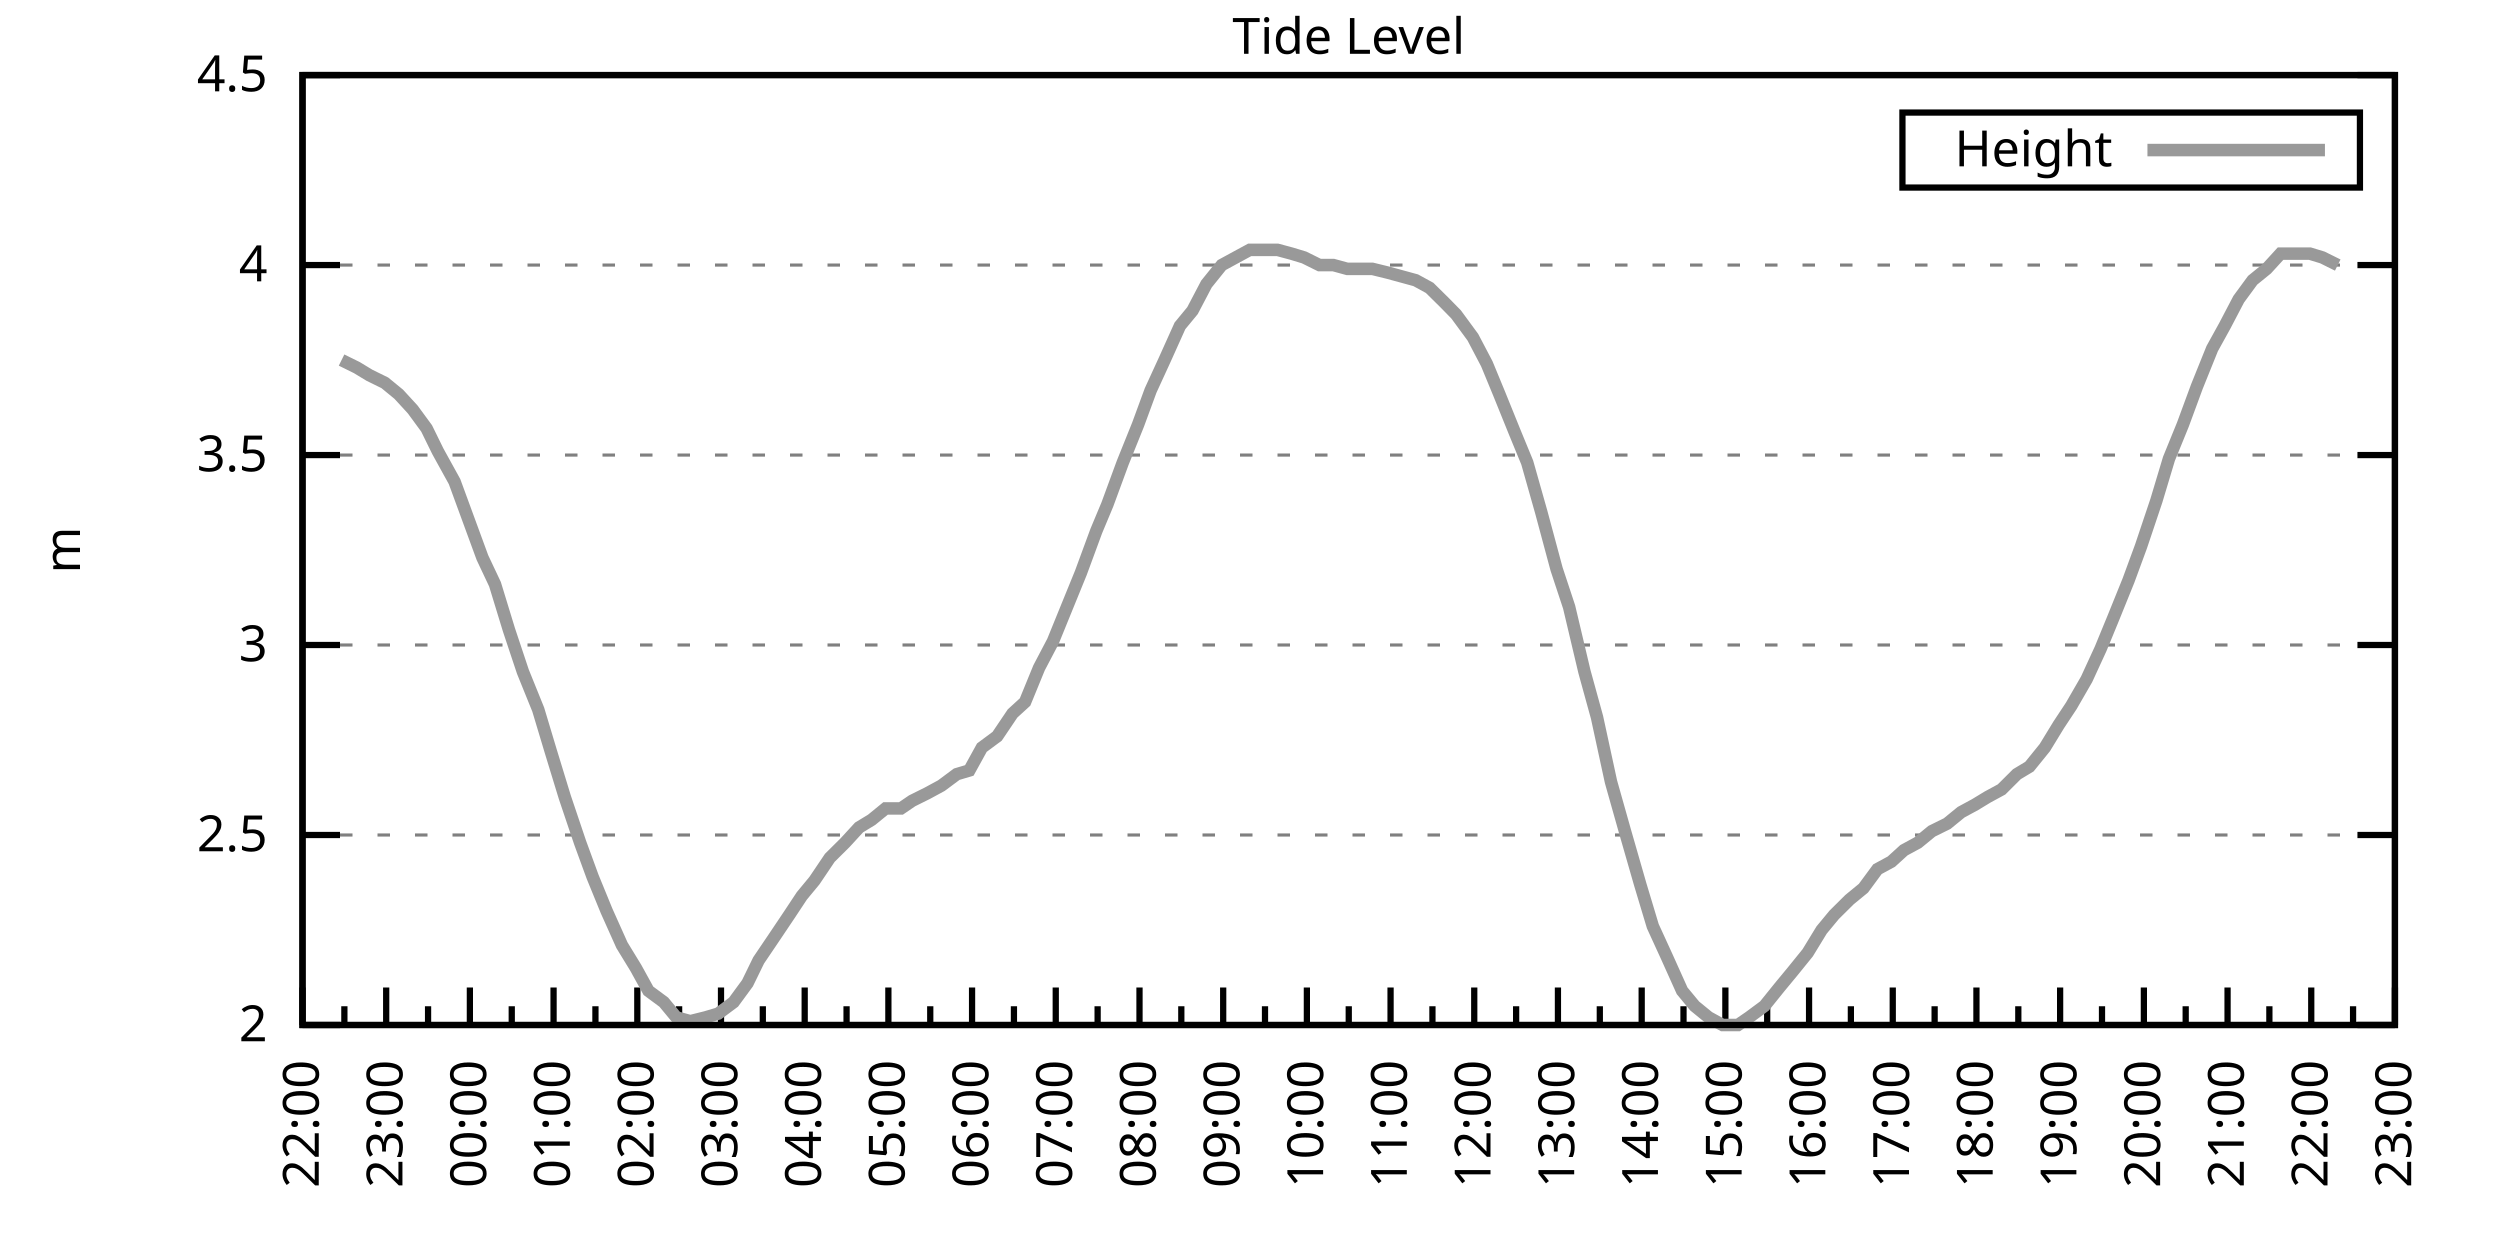
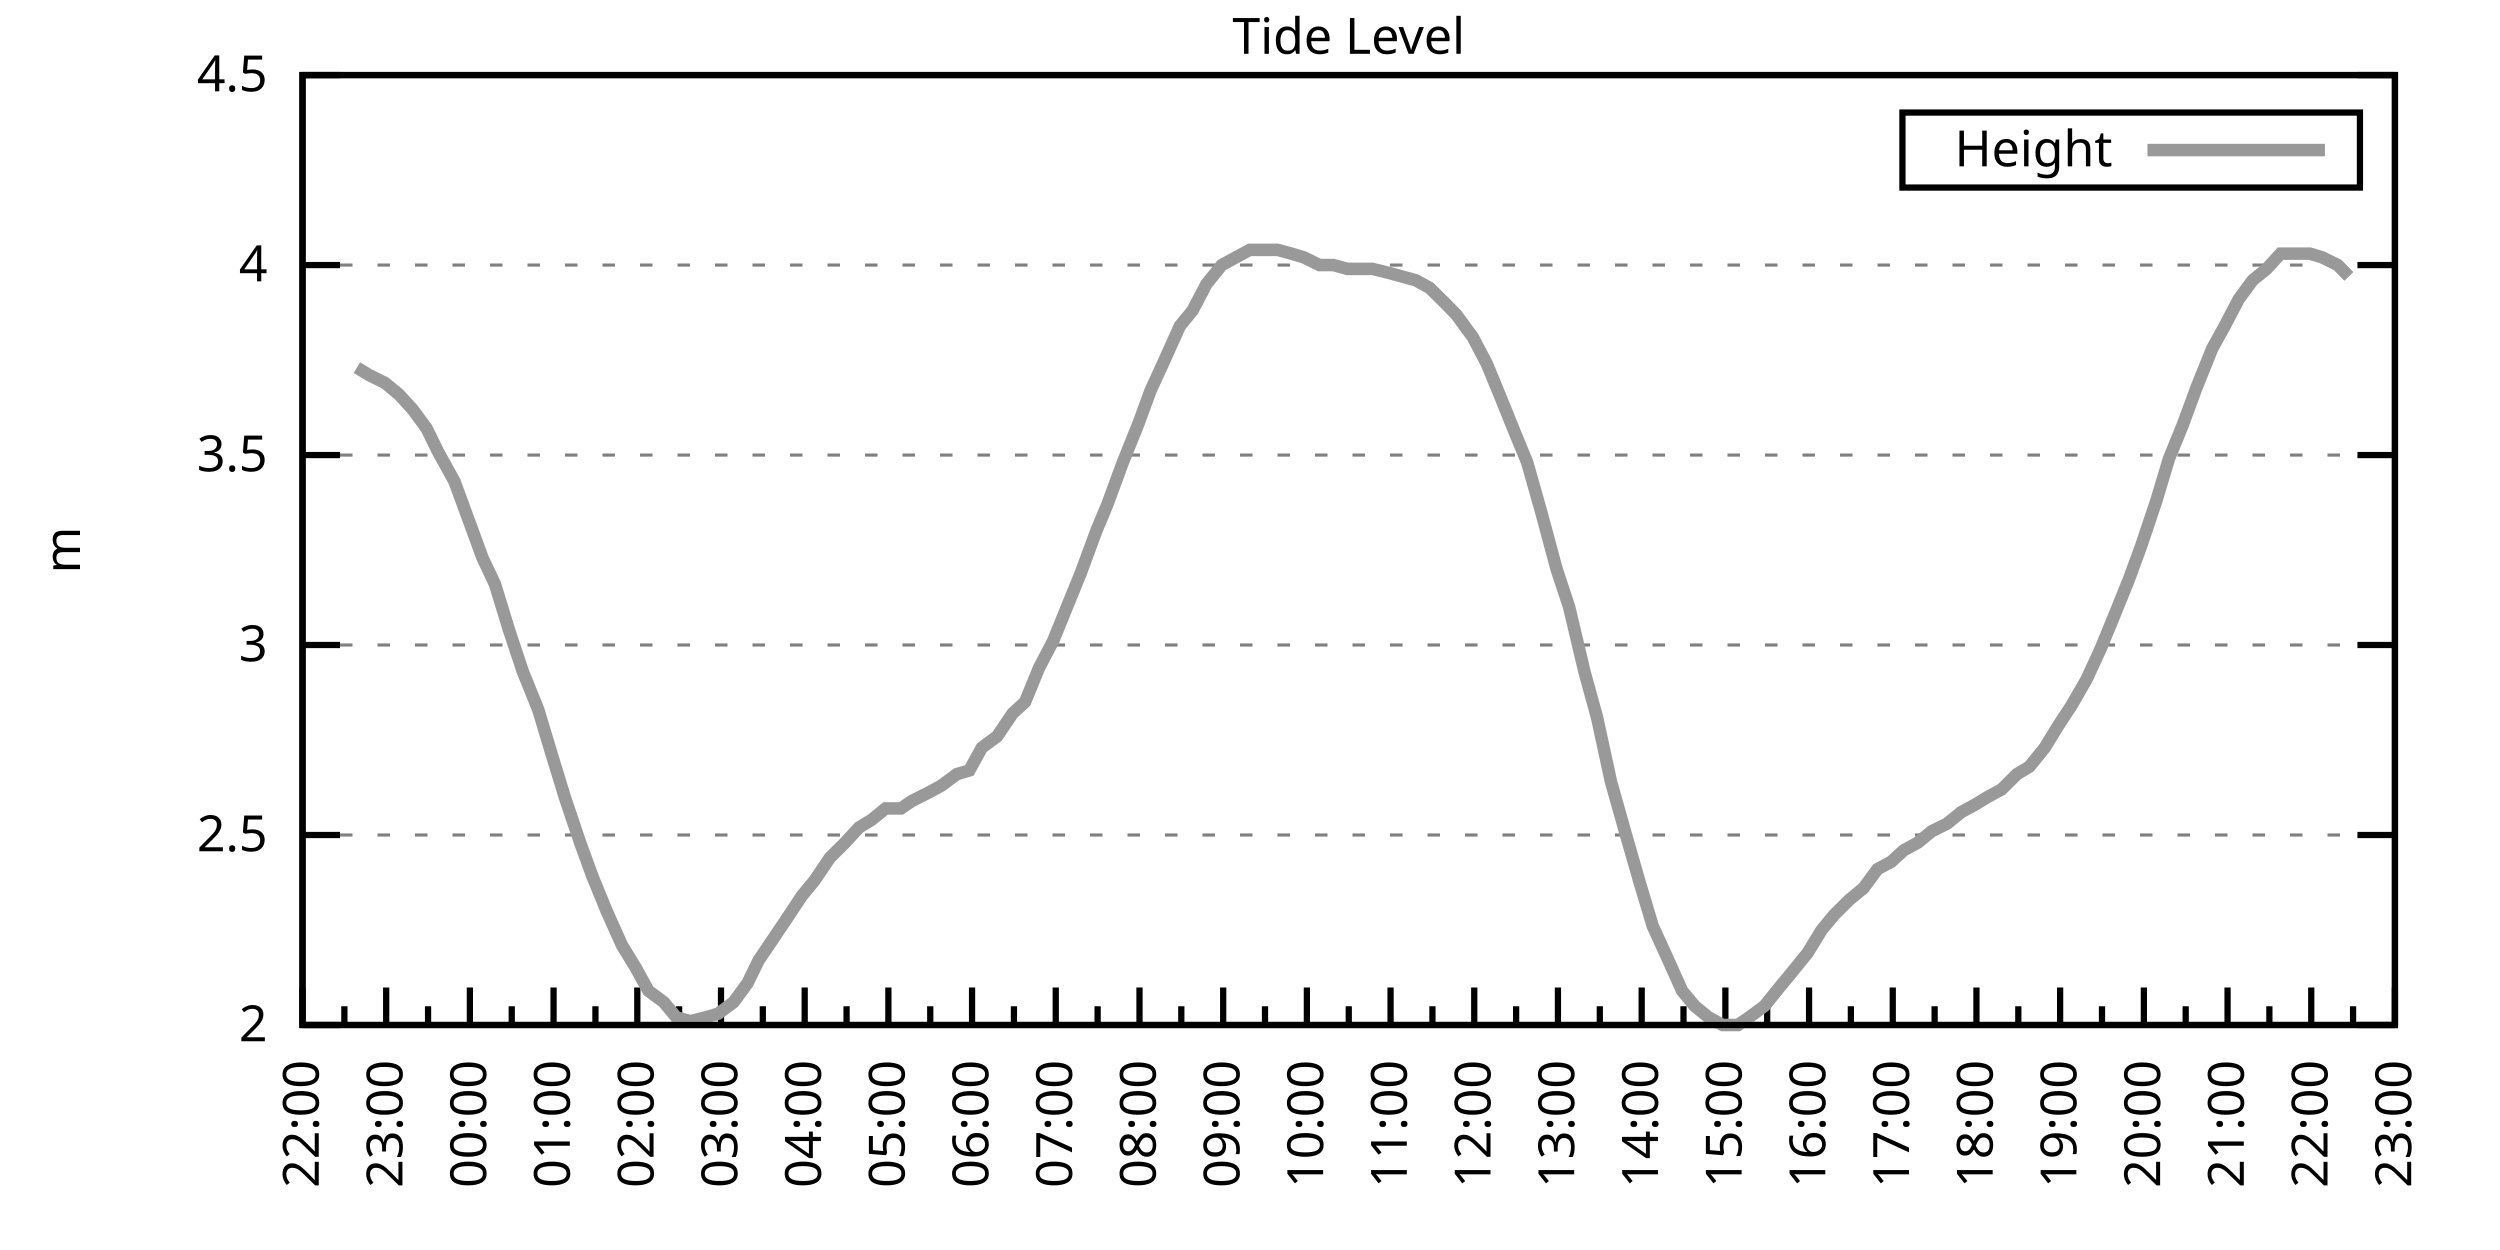
<svg xmlns="http://www.w3.org/2000/svg" xmlns:xlink="http://www.w3.org/1999/xlink" width="400" height="200" viewBox="0 0 400 200">
  <g id="gnuplot_canvas">
    <rect x="0" y="0" width="400" height="200" fill="none" />
    <defs>
      <circle id="gpDot" r="0.5" stroke-width="0.5" stroke="currentColor" />
      <path id="gpPt0" stroke-width="0.333" stroke="currentColor" d="M-1,0 h2 M0,-1 v2" />
      <path id="gpPt1" stroke-width="0.333" stroke="currentColor" d="M-1,-1 L1,1 M1,-1 L-1,1" />
      <path id="gpPt2" stroke-width="0.333" stroke="currentColor" d="M-1,0 L1,0 M0,-1 L0,1 M-1,-1 L1,1 M-1,1 L1,-1" />
      <rect id="gpPt3" stroke-width="0.333" stroke="currentColor" x="-1" y="-1" width="2" height="2" />
      <rect id="gpPt4" stroke-width="0.333" stroke="currentColor" fill="currentColor" x="-1" y="-1" width="2" height="2" />
      <circle id="gpPt5" stroke-width="0.333" stroke="currentColor" cx="0" cy="0" r="1" />
      <use xlink:href="#gpPt5" id="gpPt6" fill="currentColor" stroke="none" />
      <path id="gpPt7" stroke-width="0.333" stroke="currentColor" d="M0,-1.33 L-1.33,0.67 L1.33,0.67 z" />
      <use xlink:href="#gpPt7" id="gpPt8" fill="currentColor" stroke="none" />
      <use xlink:href="#gpPt7" id="gpPt9" stroke="currentColor" transform="rotate(180)" />
      <use xlink:href="#gpPt9" id="gpPt10" fill="currentColor" stroke="none" />
      <use xlink:href="#gpPt3" id="gpPt11" stroke="currentColor" transform="rotate(45)" />
      <use xlink:href="#gpPt11" id="gpPt12" fill="currentColor" stroke="none" />
      <path id="gpPt13" stroke-width="0.333" stroke="currentColor" d="M0,1.330 L1.265,0.411 L0.782,-1.067 L-0.782,-1.076 L-1.265,0.411 z" />
      <use xlink:href="#gpPt13" id="gpPt14" fill="currentColor" stroke="none" />
      <filter id="textbox" filterUnits="objectBoundingBox" x="0" y="0" height="1" width="1">
        <feFlood flood-color="white" flood-opacity="1" result="bgnd" />
        <feComposite in="SourceGraphic" in2="bgnd" operator="atop" />
      </filter>
      <filter id="greybox" filterUnits="objectBoundingBox" x="0" y="0" height="1" width="1">
        <feFlood flood-color="lightgrey" flood-opacity="1" result="grey" />
        <feComposite in="SourceGraphic" in2="grey" operator="atop" />
      </filter>
    </defs>
    <g fill="none" color="white" stroke="currentColor" stroke-width="1.00" stroke-linecap="butt" stroke-linejoin="miter">
</g>
    <g fill="none" color="black" stroke="currentColor" stroke-width="1.00" stroke-linecap="butt" stroke-linejoin="miter">
      <g stroke="none" shape-rendering="crispEdges">
        <polygon fill="rgb(255, 255, 255)" points="48.40,164.00 383.18,164.00 383.18,12.02 48.40,12.02 " />
      </g>
    </g>
    <g fill="none" color="black" stroke="currentColor" stroke-width="1.00" stroke-linecap="butt" stroke-linejoin="miter">
</g>
    <g fill="none" color="black" stroke="black" stroke-width="0.50" stroke-linecap="butt" stroke-linejoin="miter">
</g>
    <g fill="none" color="gray" stroke="currentColor" stroke-width="0.50" stroke-linecap="butt" stroke-linejoin="miter">
      <path stroke="gray" stroke-dasharray="2,4" class="gridline" d="M48.40,164.00 L383.19,164.00  " />
    </g>
    <g fill="none" color="gray" stroke="gray" stroke-width="1.00" stroke-linecap="butt" stroke-linejoin="miter">
</g>
    <g fill="none" color="black" stroke="currentColor" stroke-width="1.00" stroke-linecap="butt" stroke-linejoin="miter">
      <path stroke="black" d="M48.40,164.00 L54.40,164.00 M383.19,164.00 L377.19,164.00  " />
      <g transform="translate(42.80,166.60)" stroke="none" fill="black" font-family="Sans" font-size="8.00" text-anchor="end">
        <text>
          <tspan font-family="Sans"> 2</tspan>
        </text>
      </g>
    </g>
    <g fill="none" color="black" stroke="currentColor" stroke-width="1.00" stroke-linecap="butt" stroke-linejoin="miter">
</g>
    <g fill="none" color="black" stroke="black" stroke-width="0.50" stroke-linecap="butt" stroke-linejoin="miter">
</g>
    <g fill="none" color="gray" stroke="currentColor" stroke-width="0.50" stroke-linecap="butt" stroke-linejoin="miter">
      <path stroke="gray" stroke-dasharray="2,4" class="gridline" d="M48.40,133.60 L383.19,133.60  " />
    </g>
    <g fill="none" color="gray" stroke="gray" stroke-width="1.00" stroke-linecap="butt" stroke-linejoin="miter">
</g>
    <g fill="none" color="black" stroke="currentColor" stroke-width="1.00" stroke-linecap="butt" stroke-linejoin="miter">
      <path stroke="black" d="M48.40,133.60 L54.40,133.60 M383.19,133.60 L377.19,133.60  " />
      <g transform="translate(42.80,136.20)" stroke="none" fill="black" font-family="Sans" font-size="8.00" text-anchor="end">
        <text>
          <tspan font-family="Sans"> 2.5</tspan>
        </text>
      </g>
    </g>
    <g fill="none" color="black" stroke="currentColor" stroke-width="1.00" stroke-linecap="butt" stroke-linejoin="miter">
</g>
    <g fill="none" color="black" stroke="black" stroke-width="0.50" stroke-linecap="butt" stroke-linejoin="miter">
</g>
    <g fill="none" color="gray" stroke="currentColor" stroke-width="0.50" stroke-linecap="butt" stroke-linejoin="miter">
      <path stroke="gray" stroke-dasharray="2,4" class="gridline" d="M48.40,103.20 L383.19,103.20  " />
    </g>
    <g fill="none" color="gray" stroke="gray" stroke-width="1.00" stroke-linecap="butt" stroke-linejoin="miter">
</g>
    <g fill="none" color="black" stroke="currentColor" stroke-width="1.00" stroke-linecap="butt" stroke-linejoin="miter">
      <path stroke="black" d="M48.40,103.20 L54.40,103.20 M383.19,103.20 L377.19,103.20  " />
      <g transform="translate(42.80,105.80)" stroke="none" fill="black" font-family="Sans" font-size="8.00" text-anchor="end">
        <text>
          <tspan font-family="Sans"> 3</tspan>
        </text>
      </g>
    </g>
    <g fill="none" color="black" stroke="currentColor" stroke-width="1.00" stroke-linecap="butt" stroke-linejoin="miter">
</g>
    <g fill="none" color="black" stroke="black" stroke-width="0.50" stroke-linecap="butt" stroke-linejoin="miter">
</g>
    <g fill="none" color="gray" stroke="currentColor" stroke-width="0.50" stroke-linecap="butt" stroke-linejoin="miter">
      <path stroke="gray" stroke-dasharray="2,4" class="gridline" d="M48.40,72.81 L383.19,72.81  " />
    </g>
    <g fill="none" color="gray" stroke="gray" stroke-width="1.00" stroke-linecap="butt" stroke-linejoin="miter">
</g>
    <g fill="none" color="black" stroke="currentColor" stroke-width="1.00" stroke-linecap="butt" stroke-linejoin="miter">
      <path stroke="black" d="M48.40,72.81 L54.40,72.81 M383.19,72.81 L377.19,72.81  " />
      <g transform="translate(42.80,75.41)" stroke="none" fill="black" font-family="Sans" font-size="8.00" text-anchor="end">
        <text>
          <tspan font-family="Sans"> 3.5</tspan>
        </text>
      </g>
    </g>
    <g fill="none" color="black" stroke="currentColor" stroke-width="1.00" stroke-linecap="butt" stroke-linejoin="miter">
</g>
    <g fill="none" color="black" stroke="black" stroke-width="0.50" stroke-linecap="butt" stroke-linejoin="miter">
</g>
    <g fill="none" color="gray" stroke="currentColor" stroke-width="0.50" stroke-linecap="butt" stroke-linejoin="miter">
      <path stroke="gray" stroke-dasharray="2,4" class="gridline" d="M48.40,42.41 L383.19,42.41  " />
    </g>
    <g fill="none" color="gray" stroke="gray" stroke-width="1.00" stroke-linecap="butt" stroke-linejoin="miter">
</g>
    <g fill="none" color="black" stroke="currentColor" stroke-width="1.00" stroke-linecap="butt" stroke-linejoin="miter">
      <path stroke="black" d="M48.40,42.41 L54.40,42.41 M383.19,42.41 L377.19,42.41  " />
      <g transform="translate(42.80,45.01)" stroke="none" fill="black" font-family="Sans" font-size="8.00" text-anchor="end">
        <text>
          <tspan font-family="Sans"> 4</tspan>
        </text>
      </g>
    </g>
    <g fill="none" color="black" stroke="currentColor" stroke-width="1.00" stroke-linecap="butt" stroke-linejoin="miter">
</g>
    <g fill="none" color="black" stroke="black" stroke-width="0.50" stroke-linecap="butt" stroke-linejoin="miter">
</g>
    <g fill="none" color="gray" stroke="currentColor" stroke-width="0.50" stroke-linecap="butt" stroke-linejoin="miter">
      <path stroke="gray" stroke-dasharray="2,4" class="gridline" d="M48.40,12.01 L383.19,12.01  " />
    </g>
    <g fill="none" color="gray" stroke="gray" stroke-width="1.00" stroke-linecap="butt" stroke-linejoin="miter">
</g>
    <g fill="none" color="black" stroke="currentColor" stroke-width="1.00" stroke-linecap="butt" stroke-linejoin="miter">
      <path stroke="black" d="M48.40,12.01 L54.40,12.01 M383.19,12.01 L377.19,12.01  " />
      <g transform="translate(42.80,14.61)" stroke="none" fill="black" font-family="Sans" font-size="8.00" text-anchor="end">
        <text>
          <tspan font-family="Sans"> 4.5</tspan>
        </text>
      </g>
    </g>
    <g fill="none" color="black" stroke="currentColor" stroke-width="1.00" stroke-linecap="butt" stroke-linejoin="miter">
      <path stroke="black" d="M48.40,164.00 L48.40,158.00  " />
      <g transform="translate(51.00,169.60) rotate(270)" stroke="none" fill="black" font-family="Sans" font-size="8.00" text-anchor="end">
        <text>
          <tspan font-family="Sans">22:00</tspan>
        </text>
      </g>
    </g>
    <g fill="none" color="black" stroke="currentColor" stroke-width="1.00" stroke-linecap="butt" stroke-linejoin="miter">
      <path stroke="black" d="M55.10,164.00 L55.10,161.00 M61.79,164.00 L61.79,158.00  " />
      <g transform="translate(64.39,169.60) rotate(270)" stroke="none" fill="black" font-family="Sans" font-size="8.00" text-anchor="end">
        <text>
          <tspan font-family="Sans">23:00</tspan>
        </text>
      </g>
    </g>
    <g fill="none" color="black" stroke="currentColor" stroke-width="1.00" stroke-linecap="butt" stroke-linejoin="miter">
      <path stroke="black" d="M68.49,164.00 L68.49,161.00 M75.18,164.00 L75.18,158.00  " />
      <g transform="translate(77.78,169.60) rotate(270)" stroke="none" fill="black" font-family="Sans" font-size="8.00" text-anchor="end">
        <text>
          <tspan font-family="Sans">00:00</tspan>
        </text>
      </g>
    </g>
    <g fill="none" color="black" stroke="currentColor" stroke-width="1.00" stroke-linecap="butt" stroke-linejoin="miter">
      <path stroke="black" d="M81.88,164.00 L81.88,161.00 M88.57,164.00 L88.57,158.00  " />
      <g transform="translate(91.17,169.60) rotate(270)" stroke="none" fill="black" font-family="Sans" font-size="8.00" text-anchor="end">
        <text>
          <tspan font-family="Sans">01:00</tspan>
        </text>
      </g>
    </g>
    <g fill="none" color="black" stroke="currentColor" stroke-width="1.00" stroke-linecap="butt" stroke-linejoin="miter">
      <path stroke="black" d="M95.27,164.00 L95.27,161.00 M101.97,164.00 L101.97,158.00  " />
      <g transform="translate(104.57,169.60) rotate(270)" stroke="none" fill="black" font-family="Sans" font-size="8.00" text-anchor="end">
        <text>
          <tspan font-family="Sans">02:00</tspan>
        </text>
      </g>
    </g>
    <g fill="none" color="black" stroke="currentColor" stroke-width="1.00" stroke-linecap="butt" stroke-linejoin="miter">
      <path stroke="black" d="M108.66,164.00 L108.66,161.00 M115.36,164.00 L115.36,158.00  " />
      <g transform="translate(117.96,169.60) rotate(270)" stroke="none" fill="black" font-family="Sans" font-size="8.00" text-anchor="end">
        <text>
          <tspan font-family="Sans">03:00</tspan>
        </text>
      </g>
    </g>
    <g fill="none" color="black" stroke="currentColor" stroke-width="1.00" stroke-linecap="butt" stroke-linejoin="miter">
      <path stroke="black" d="M122.05,164.00 L122.05,161.00 M128.75,164.00 L128.75,158.00  " />
      <g transform="translate(131.35,169.60) rotate(270)" stroke="none" fill="black" font-family="Sans" font-size="8.00" text-anchor="end">
        <text>
          <tspan font-family="Sans">04:00</tspan>
        </text>
      </g>
    </g>
    <g fill="none" color="black" stroke="currentColor" stroke-width="1.00" stroke-linecap="butt" stroke-linejoin="miter">
      <path stroke="black" d="M135.45,164.00 L135.45,161.00 M142.14,164.00 L142.14,158.00  " />
      <g transform="translate(144.74,169.60) rotate(270)" stroke="none" fill="black" font-family="Sans" font-size="8.00" text-anchor="end">
        <text>
          <tspan font-family="Sans">05:00</tspan>
        </text>
      </g>
    </g>
    <g fill="none" color="black" stroke="currentColor" stroke-width="1.00" stroke-linecap="butt" stroke-linejoin="miter">
      <path stroke="black" d="M148.84,164.00 L148.84,161.00 M155.53,164.00 L155.53,158.00  " />
      <g transform="translate(158.13,169.60) rotate(270)" stroke="none" fill="black" font-family="Sans" font-size="8.00" text-anchor="end">
        <text>
          <tspan font-family="Sans">06:00</tspan>
        </text>
      </g>
    </g>
    <g fill="none" color="black" stroke="currentColor" stroke-width="1.00" stroke-linecap="butt" stroke-linejoin="miter">
      <path stroke="black" d="M162.23,164.00 L162.23,161.00 M168.92,164.00 L168.92,158.00  " />
      <g transform="translate(171.52,169.60) rotate(270)" stroke="none" fill="black" font-family="Sans" font-size="8.00" text-anchor="end">
        <text>
          <tspan font-family="Sans">07:00</tspan>
        </text>
      </g>
    </g>
    <g fill="none" color="black" stroke="currentColor" stroke-width="1.00" stroke-linecap="butt" stroke-linejoin="miter">
      <path stroke="black" d="M175.62,164.00 L175.62,161.00 M182.32,164.00 L182.32,158.00  " />
      <g transform="translate(184.92,169.60) rotate(270)" stroke="none" fill="black" font-family="Sans" font-size="8.00" text-anchor="end">
        <text>
          <tspan font-family="Sans">08:00</tspan>
        </text>
      </g>
    </g>
    <g fill="none" color="black" stroke="currentColor" stroke-width="1.00" stroke-linecap="butt" stroke-linejoin="miter">
      <path stroke="black" d="M189.01,164.00 L189.01,161.00 M195.71,164.00 L195.71,158.00  " />
      <g transform="translate(198.31,169.60) rotate(270)" stroke="none" fill="black" font-family="Sans" font-size="8.00" text-anchor="end">
        <text>
          <tspan font-family="Sans">09:00</tspan>
        </text>
      </g>
    </g>
    <g fill="none" color="black" stroke="currentColor" stroke-width="1.00" stroke-linecap="butt" stroke-linejoin="miter">
      <path stroke="black" d="M202.40,164.00 L202.40,161.00 M209.10,164.00 L209.10,158.00  " />
      <g transform="translate(211.70,169.60) rotate(270)" stroke="none" fill="black" font-family="Sans" font-size="8.00" text-anchor="end">
        <text>
          <tspan font-family="Sans">10:00</tspan>
        </text>
      </g>
    </g>
    <g fill="none" color="black" stroke="currentColor" stroke-width="1.00" stroke-linecap="butt" stroke-linejoin="miter">
      <path stroke="black" d="M215.80,164.00 L215.80,161.00 M222.49,164.00 L222.49,158.00  " />
      <g transform="translate(225.09,169.60) rotate(270)" stroke="none" fill="black" font-family="Sans" font-size="8.00" text-anchor="end">
        <text>
          <tspan font-family="Sans">11:00</tspan>
        </text>
      </g>
    </g>
    <g fill="none" color="black" stroke="currentColor" stroke-width="1.00" stroke-linecap="butt" stroke-linejoin="miter">
      <path stroke="black" d="M229.19,164.00 L229.19,161.00 M235.88,164.00 L235.88,158.00  " />
      <g transform="translate(238.48,169.60) rotate(270)" stroke="none" fill="black" font-family="Sans" font-size="8.00" text-anchor="end">
        <text>
          <tspan font-family="Sans">12:00</tspan>
        </text>
      </g>
    </g>
    <g fill="none" color="black" stroke="currentColor" stroke-width="1.00" stroke-linecap="butt" stroke-linejoin="miter">
      <path stroke="black" d="M242.58,164.00 L242.58,161.00 M249.27,164.00 L249.27,158.00  " />
      <g transform="translate(251.87,169.60) rotate(270)" stroke="none" fill="black" font-family="Sans" font-size="8.00" text-anchor="end">
        <text>
          <tspan font-family="Sans">13:00</tspan>
        </text>
      </g>
    </g>
    <g fill="none" color="black" stroke="currentColor" stroke-width="1.00" stroke-linecap="butt" stroke-linejoin="miter">
      <path stroke="black" d="M255.97,164.00 L255.97,161.00 M262.67,164.00 L262.67,158.00  " />
      <g transform="translate(265.27,169.60) rotate(270)" stroke="none" fill="black" font-family="Sans" font-size="8.00" text-anchor="end">
        <text>
          <tspan font-family="Sans">14:00</tspan>
        </text>
      </g>
    </g>
    <g fill="none" color="black" stroke="currentColor" stroke-width="1.00" stroke-linecap="butt" stroke-linejoin="miter">
      <path stroke="black" d="M269.36,164.00 L269.36,161.00 M276.06,164.00 L276.06,158.00  " />
      <g transform="translate(278.66,169.60) rotate(270)" stroke="none" fill="black" font-family="Sans" font-size="8.00" text-anchor="end">
        <text>
          <tspan font-family="Sans">15:00</tspan>
        </text>
      </g>
    </g>
    <g fill="none" color="black" stroke="currentColor" stroke-width="1.00" stroke-linecap="butt" stroke-linejoin="miter">
      <path stroke="black" d="M282.75,164.00 L282.75,161.00 M289.45,164.00 L289.45,158.00  " />
      <g transform="translate(292.05,169.60) rotate(270)" stroke="none" fill="black" font-family="Sans" font-size="8.00" text-anchor="end">
        <text>
          <tspan font-family="Sans">16:00</tspan>
        </text>
      </g>
    </g>
    <g fill="none" color="black" stroke="currentColor" stroke-width="1.00" stroke-linecap="butt" stroke-linejoin="miter">
      <path stroke="black" d="M296.14,164.00 L296.14,161.00 M302.84,164.00 L302.84,158.00  " />
      <g transform="translate(305.44,169.60) rotate(270)" stroke="none" fill="black" font-family="Sans" font-size="8.00" text-anchor="end">
        <text>
          <tspan font-family="Sans">17:00</tspan>
        </text>
      </g>
    </g>
    <g fill="none" color="black" stroke="currentColor" stroke-width="1.00" stroke-linecap="butt" stroke-linejoin="miter">
      <path stroke="black" d="M309.54,164.00 L309.54,161.00 M316.23,164.00 L316.23,158.00  " />
      <g transform="translate(318.83,169.60) rotate(270)" stroke="none" fill="black" font-family="Sans" font-size="8.00" text-anchor="end">
        <text>
          <tspan font-family="Sans">18:00</tspan>
        </text>
      </g>
    </g>
    <g fill="none" color="black" stroke="currentColor" stroke-width="1.00" stroke-linecap="butt" stroke-linejoin="miter">
      <path stroke="black" d="M322.93,164.00 L322.93,161.00 M329.62,164.00 L329.62,158.00  " />
      <g transform="translate(332.22,169.60) rotate(270)" stroke="none" fill="black" font-family="Sans" font-size="8.00" text-anchor="end">
        <text>
          <tspan font-family="Sans">19:00</tspan>
        </text>
      </g>
    </g>
    <g fill="none" color="black" stroke="currentColor" stroke-width="1.00" stroke-linecap="butt" stroke-linejoin="miter">
      <path stroke="black" d="M336.32,164.00 L336.32,161.00 M343.02,164.00 L343.02,158.00  " />
      <g transform="translate(345.62,169.60) rotate(270)" stroke="none" fill="black" font-family="Sans" font-size="8.00" text-anchor="end">
        <text>
          <tspan font-family="Sans">20:00</tspan>
        </text>
      </g>
    </g>
    <g fill="none" color="black" stroke="currentColor" stroke-width="1.00" stroke-linecap="butt" stroke-linejoin="miter">
      <path stroke="black" d="M349.71,164.00 L349.71,161.00 M356.41,164.00 L356.41,158.00  " />
      <g transform="translate(359.01,169.60) rotate(270)" stroke="none" fill="black" font-family="Sans" font-size="8.00" text-anchor="end">
        <text>
          <tspan font-family="Sans">21:00</tspan>
        </text>
      </g>
    </g>
    <g fill="none" color="black" stroke="currentColor" stroke-width="1.00" stroke-linecap="butt" stroke-linejoin="miter">
      <path stroke="black" d="M363.10,164.00 L363.10,161.00 M369.80,164.00 L369.80,158.00  " />
      <g transform="translate(372.40,169.60) rotate(270)" stroke="none" fill="black" font-family="Sans" font-size="8.00" text-anchor="end">
        <text>
          <tspan font-family="Sans">22:00</tspan>
        </text>
      </g>
    </g>
    <g fill="none" color="black" stroke="currentColor" stroke-width="1.00" stroke-linecap="butt" stroke-linejoin="miter">
      <path stroke="black" d="M376.49,164.00 L376.49,161.00 M383.19,164.00 L383.19,158.00  " />
      <g transform="translate(385.79,169.60) rotate(270)" stroke="none" fill="black" font-family="Sans" font-size="8.00" text-anchor="end">
        <text>
          <tspan font-family="Sans">23:00</tspan>
        </text>
      </g>
    </g>
    <g fill="none" color="black" stroke="currentColor" stroke-width="1.00" stroke-linecap="butt" stroke-linejoin="miter">
</g>
    <g fill="none" color="black" stroke="currentColor" stroke-width="1.00" stroke-linecap="butt" stroke-linejoin="miter">
      <path stroke="black" d="M48.40,12.01 L48.40,164.00 L383.19,164.00 L383.19,12.01 L48.40,12.01 Z  " />
    </g>
    <g fill="none" color="black" stroke="currentColor" stroke-width="1.00" stroke-linecap="butt" stroke-linejoin="miter">
      <g transform="translate(12.80,88.01) rotate(270)" stroke="none" fill="black" font-family="Sans" font-size="8.00" text-anchor="middle">
        <text>
          <tspan font-family="Sans">m</tspan>
        </text>
      </g>
    </g>
    <g fill="none" color="black" stroke="currentColor" stroke-width="1.00" stroke-linecap="butt" stroke-linejoin="miter">
</g>
    <g fill="none" color="black" stroke="currentColor" stroke-width="1.00" stroke-linecap="butt" stroke-linejoin="miter">
      <path stroke="black" d="M304.39,30.01 L304.39,18.01 L377.59,18.01 L377.59,30.01 L304.39,30.01 Z  " />
    </g>
    <g id="Tide_level_plot_1">
      <g fill="none" color="white" stroke="black" stroke-width="2.00" stroke-linecap="butt" stroke-linejoin="miter">
</g>
      <g fill="none" color="black" stroke="currentColor" stroke-width="2.00" stroke-linecap="butt" stroke-linejoin="miter">
        <g transform="translate(337.99,26.61)" stroke="none" fill="black" font-family="Sans" font-size="8.00" text-anchor="end">
          <text>
            <tspan font-family="Sans">Height</tspan>
          </text>
        </g>
      </g>
      <g fill="none" color="black" stroke="currentColor" stroke-width="2.00" stroke-linecap="butt" stroke-linejoin="miter">
-         <path stroke="rgb(153, 153, 153)" d="M343.59,24.01 L371.99,24.01 M54.65,57.61 L57.10,58.82 L59.11,60.04 L61.57,61.25 L63.80,63.08 L66.03,65.51   L68.26,68.55 L70.05,72.20 L72.73,77.06 L74.96,83.14 L77.19,89.22 L79.20,93.48 L81.43,100.77 L83.66,107.46   L86.12,113.54 L88.13,120.23 L90.36,127.52 L92.82,134.82 L94.82,140.29 L97.06,145.76 L99.51,151.23 L101.74,154.88   L103.75,158.53 L106.21,160.35 L108.22,162.78 L110.45,163.39 L112.90,162.78 L114.91,162.18 L117.37,160.35 L119.60,157.31   L121.38,153.66 L123.84,150.02 L126.29,146.37 L128.30,143.33 L130.31,140.90 L132.77,137.25 L135.22,134.82 L137.45,132.39   L139.46,131.17 L141.69,129.35 L144.15,129.35 L145.94,128.13 L148.39,126.91 L150.62,125.70 L153.08,123.87 L155.09,123.27   L157.10,119.62 L159.55,117.80 L162.01,114.15 L164.01,112.32 L166.25,106.85 L168.48,102.60 L170.71,97.12 L172.94,91.65   L175.40,84.97 L177.18,80.71 L179.64,74.02 L182.09,67.94 L184.10,62.47 L186.33,57.61 L188.79,52.14 L190.80,49.70   L193.03,45.45 L195.48,42.41 L197.72,41.19 L199.95,39.98 L201.96,39.98 L204.41,39.98 L206.64,40.58 L208.65,41.19   L211.11,42.41 L213.34,42.41 L215.57,43.02 L217.58,43.02 L219.59,43.02 L222.04,43.62 L224.28,44.23 L226.51,44.84   L228.74,46.06 L231.20,48.49 L232.98,50.31 L235.66,53.96 L237.89,58.21 L239.90,63.08 L242.36,69.16 L244.36,74.02   L246.60,81.93 L249.05,91.04 L251.06,97.12 L253.51,107.46 L255.52,114.76 L257.76,125.09 L259.99,132.99 L262.44,141.51   L264.45,148.19 L266.68,153.06 L269.14,158.53 L271.15,160.96 L273.38,162.78 L275.61,164.00 L278.07,164.00 L279.85,162.78   L282.31,160.96 L284.76,157.92 L286.77,155.49 L289.23,152.45 L291.46,148.80 L293.47,146.37 L295.92,143.94 L298.15,142.11   L300.39,139.07 L302.62,137.86 L304.63,136.03 L306.86,134.82 L309.09,132.99 L311.54,131.78 L313.78,129.95 L316.01,128.74   L318.02,127.52 L320.25,126.31 L322.70,123.87 L324.71,122.66 L327.17,119.62 L329.40,115.97 L331.41,112.93 L333.86,108.68   L336.10,103.81 L338.10,98.95 L340.56,92.87 L342.57,87.40 L345.02,80.10 L347.03,73.41 L349.26,67.94 L351.50,61.86   L353.95,55.78 L355.96,52.14 L358.19,47.88 L360.42,44.84 L362.66,43.02 L364.89,40.58 L367.12,40.58 L369.58,40.58   L371.58,41.19 L374.04,42.41  " />
+         <path stroke="rgb(153, 153, 153)" d="M343.59,24.01 L371.99,24.01 M57.10,58.82 L59.11,60.04 L61.57,61.25 L63.80,63.08 L66.03,65.51 L68.26,68.55   L70.05,72.20 L72.73,77.06 L74.96,83.14 L77.19,89.22 L79.20,93.48 L81.43,100.77 L83.66,107.46 L86.12,113.54   L88.13,120.23 L90.36,127.52 L92.82,134.82 L94.82,140.29 L97.06,145.76 L99.51,151.23 L101.74,154.88 L103.75,158.53   L106.21,160.35 L108.22,162.78 L110.45,163.39 L112.90,162.78 L114.91,162.18 L117.37,160.35 L119.60,157.31 L121.38,153.66   L123.84,150.02 L126.29,146.37 L128.30,143.33 L130.31,140.90 L132.77,137.25 L135.22,134.82 L137.45,132.39 L139.46,131.17   L141.69,129.35 L144.15,129.35 L145.94,128.13 L148.39,126.91 L150.62,125.70 L153.08,123.87 L155.09,123.27 L157.10,119.62   L159.55,117.80 L162.01,114.15 L164.01,112.32 L166.25,106.85 L168.48,102.60 L170.71,97.12 L172.94,91.65 L175.40,84.97   L177.18,80.71 L179.64,74.02 L182.09,67.94 L184.10,62.47 L186.33,57.61 L188.79,52.14 L190.80,49.70 L193.03,45.45   L195.48,42.41 L197.72,41.19 L199.95,39.98 L201.96,39.98 L204.41,39.98 L206.64,40.58 L208.65,41.19 L211.11,42.41   L213.34,42.41 L215.57,43.02 L217.58,43.02 L219.59,43.02 L222.04,43.62 L224.28,44.23 L226.51,44.84 L228.74,46.06   L231.20,48.49 L232.98,50.31 L235.66,53.96 L237.89,58.21 L239.90,63.08 L242.36,69.16 L244.36,74.02 L246.60,81.93   L249.05,91.04 L251.06,97.12 L253.51,107.46 L255.52,114.76 L257.76,125.09 L259.99,132.99 L262.44,141.51 L264.45,148.19   L266.68,153.06 L269.14,158.53 L271.15,160.96 L273.38,162.78 L275.61,164.00 L278.07,164.00 L279.85,162.78 L282.31,160.96   L284.76,157.92 L286.77,155.49 L289.23,152.45 L291.46,148.80 L293.47,146.37 L295.92,143.94 L298.15,142.11 L300.39,139.07   L302.62,137.86 L304.63,136.03 L306.86,134.82 L309.09,132.99 L311.54,131.78 L313.78,129.95 L316.01,128.74 L318.02,127.52   L320.25,126.31 L322.70,123.87 L324.71,122.66 L327.17,119.62 L329.40,115.97 L331.41,112.93 L333.86,108.68 L336.10,103.81   L338.10,98.95 L340.56,92.87 L342.57,87.40 L345.02,80.10 L347.03,73.41 L349.26,67.94 L351.50,61.86 L353.95,55.78   L355.96,52.14 L358.19,47.88 L360.42,44.84 L362.66,43.02 L364.89,40.58 L367.12,40.58 L369.58,40.58 L371.58,41.19   L374.04,42.41 L375.82,44.23  " />
      </g>
    </g>
    <g fill="none" color="black" stroke="currentColor" stroke-width="2.00" stroke-linecap="butt" stroke-linejoin="miter">
</g>
    <g fill="none" color="black" stroke="black" stroke-width="1.00" stroke-linecap="butt" stroke-linejoin="miter">
</g>
    <g fill="none" color="black" stroke="currentColor" stroke-width="1.00" stroke-linecap="butt" stroke-linejoin="miter">
      <path stroke="black" d="M48.40,12.01 L48.40,164.00 L383.19,164.00 L383.19,12.01 L48.40,12.01 Z  " />
    </g>
    <g fill="none" color="black" stroke="currentColor" stroke-width="1.00" stroke-linecap="butt" stroke-linejoin="miter">
      <g transform="translate(215.79,8.61)" stroke="none" fill="black" font-family="Sans" font-size="8.00" text-anchor="middle">
        <text>
          <tspan font-family="Sans">Tide Level</tspan>
        </text>
      </g>
    </g>
    <g fill="none" color="black" stroke="currentColor" stroke-width="1.00" stroke-linecap="butt" stroke-linejoin="miter">
</g>
  </g>
</svg>
